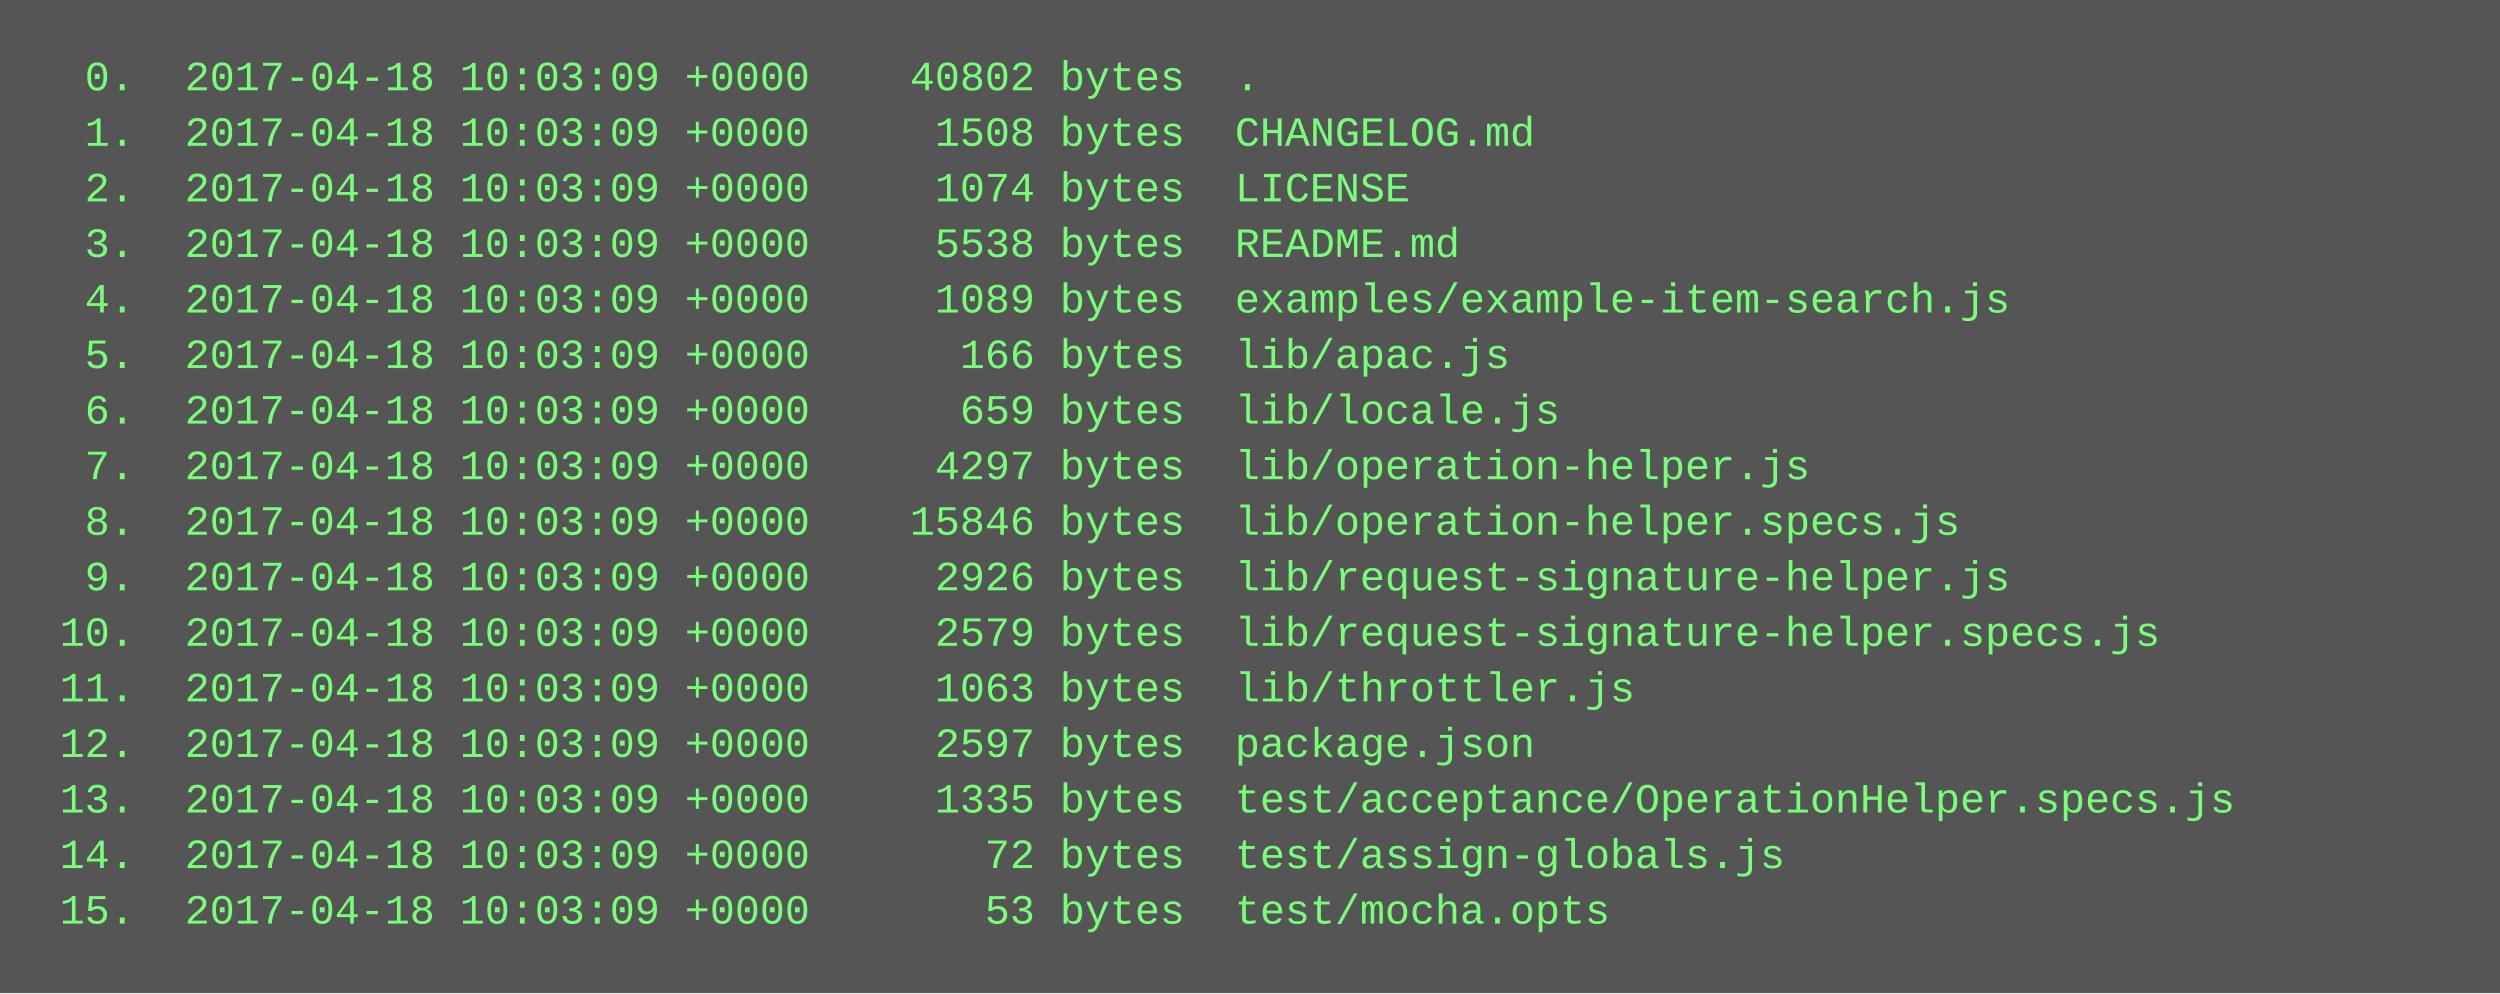
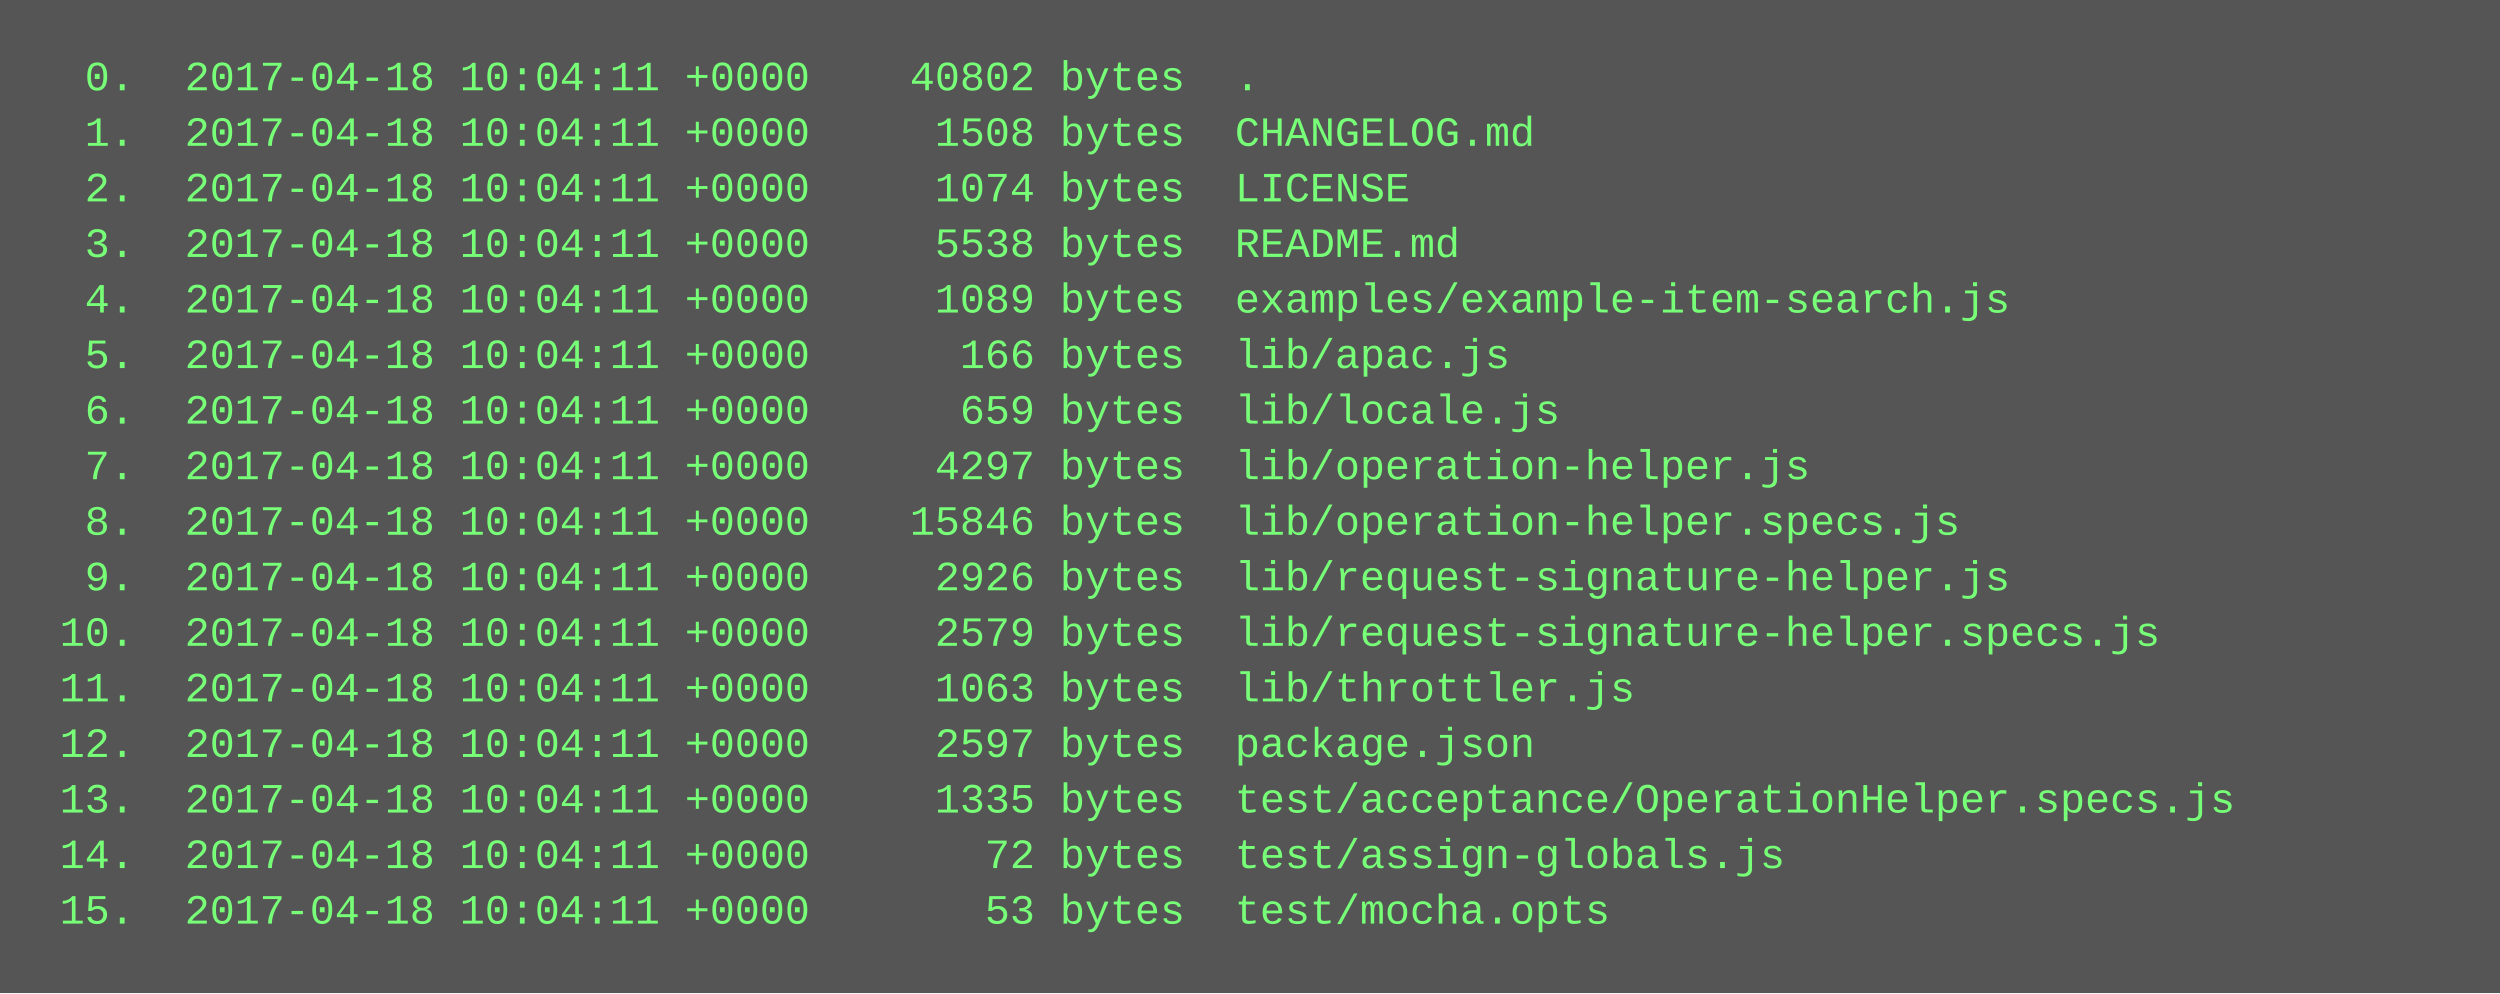
<svg xmlns="http://www.w3.org/2000/svg" height="286" width="720">
  <rect height="286" fill="#555" width="720" />
  <text fill="#7f7" font-family="Courier New" font-size="12" xml:space="preserve">
-     <tspan x="10" y="26">  0.  2017-04-18 10:03:09 +0000    40802 bytes  .</tspan>
-     <tspan x="10" y="42">  1.  2017-04-18 10:03:09 +0000     1508 bytes  CHANGELOG.md</tspan>
-     <tspan x="10" y="58">  2.  2017-04-18 10:03:09 +0000     1074 bytes  LICENSE</tspan>
-     <tspan x="10" y="74">  3.  2017-04-18 10:03:09 +0000     5538 bytes  README.md</tspan>
-     <tspan x="10" y="90">  4.  2017-04-18 10:03:09 +0000     1089 bytes  examples/example-item-search.js</tspan>
-     <tspan x="10" y="106">  5.  2017-04-18 10:03:09 +0000      166 bytes  lib/apac.js</tspan>
-     <tspan x="10" y="122">  6.  2017-04-18 10:03:09 +0000      659 bytes  lib/locale.js</tspan>
-     <tspan x="10" y="138">  7.  2017-04-18 10:03:09 +0000     4297 bytes  lib/operation-helper.js</tspan>
-     <tspan x="10" y="154">  8.  2017-04-18 10:03:09 +0000    15846 bytes  lib/operation-helper.specs.js</tspan>
-     <tspan x="10" y="170">  9.  2017-04-18 10:03:09 +0000     2926 bytes  lib/request-signature-helper.js</tspan>
-     <tspan x="10" y="186"> 10.  2017-04-18 10:03:09 +0000     2579 bytes  lib/request-signature-helper.specs.js</tspan>
-     <tspan x="10" y="202"> 11.  2017-04-18 10:03:09 +0000     1063 bytes  lib/throttler.js</tspan>
-     <tspan x="10" y="218"> 12.  2017-04-18 10:03:09 +0000     2597 bytes  package.json</tspan>
-     <tspan x="10" y="234"> 13.  2017-04-18 10:03:09 +0000     1335 bytes  test/acceptance/OperationHelper.specs.js</tspan>
-     <tspan x="10" y="250"> 14.  2017-04-18 10:03:09 +0000       72 bytes  test/assign-globals.js</tspan>
-     <tspan x="10" y="266"> 15.  2017-04-18 10:03:09 +0000       53 bytes  test/mocha.opts</tspan>
+     <tspan x="10" y="26">  0.  2017-04-18 10:04:11 +0000    40802 bytes  .</tspan>
+     <tspan x="10" y="42">  1.  2017-04-18 10:04:11 +0000     1508 bytes  CHANGELOG.md</tspan>
+     <tspan x="10" y="58">  2.  2017-04-18 10:04:11 +0000     1074 bytes  LICENSE</tspan>
+     <tspan x="10" y="74">  3.  2017-04-18 10:04:11 +0000     5538 bytes  README.md</tspan>
+     <tspan x="10" y="90">  4.  2017-04-18 10:04:11 +0000     1089 bytes  examples/example-item-search.js</tspan>
+     <tspan x="10" y="106">  5.  2017-04-18 10:04:11 +0000      166 bytes  lib/apac.js</tspan>
+     <tspan x="10" y="122">  6.  2017-04-18 10:04:11 +0000      659 bytes  lib/locale.js</tspan>
+     <tspan x="10" y="138">  7.  2017-04-18 10:04:11 +0000     4297 bytes  lib/operation-helper.js</tspan>
+     <tspan x="10" y="154">  8.  2017-04-18 10:04:11 +0000    15846 bytes  lib/operation-helper.specs.js</tspan>
+     <tspan x="10" y="170">  9.  2017-04-18 10:04:11 +0000     2926 bytes  lib/request-signature-helper.js</tspan>
+     <tspan x="10" y="186"> 10.  2017-04-18 10:04:11 +0000     2579 bytes  lib/request-signature-helper.specs.js</tspan>
+     <tspan x="10" y="202"> 11.  2017-04-18 10:04:11 +0000     1063 bytes  lib/throttler.js</tspan>
+     <tspan x="10" y="218"> 12.  2017-04-18 10:04:11 +0000     2597 bytes  package.json</tspan>
+     <tspan x="10" y="234"> 13.  2017-04-18 10:04:11 +0000     1335 bytes  test/acceptance/OperationHelper.specs.js</tspan>
+     <tspan x="10" y="250"> 14.  2017-04-18 10:04:11 +0000       72 bytes  test/assign-globals.js</tspan>
+     <tspan x="10" y="266"> 15.  2017-04-18 10:04:11 +0000       53 bytes  test/mocha.opts</tspan>
  </text>
</svg>
